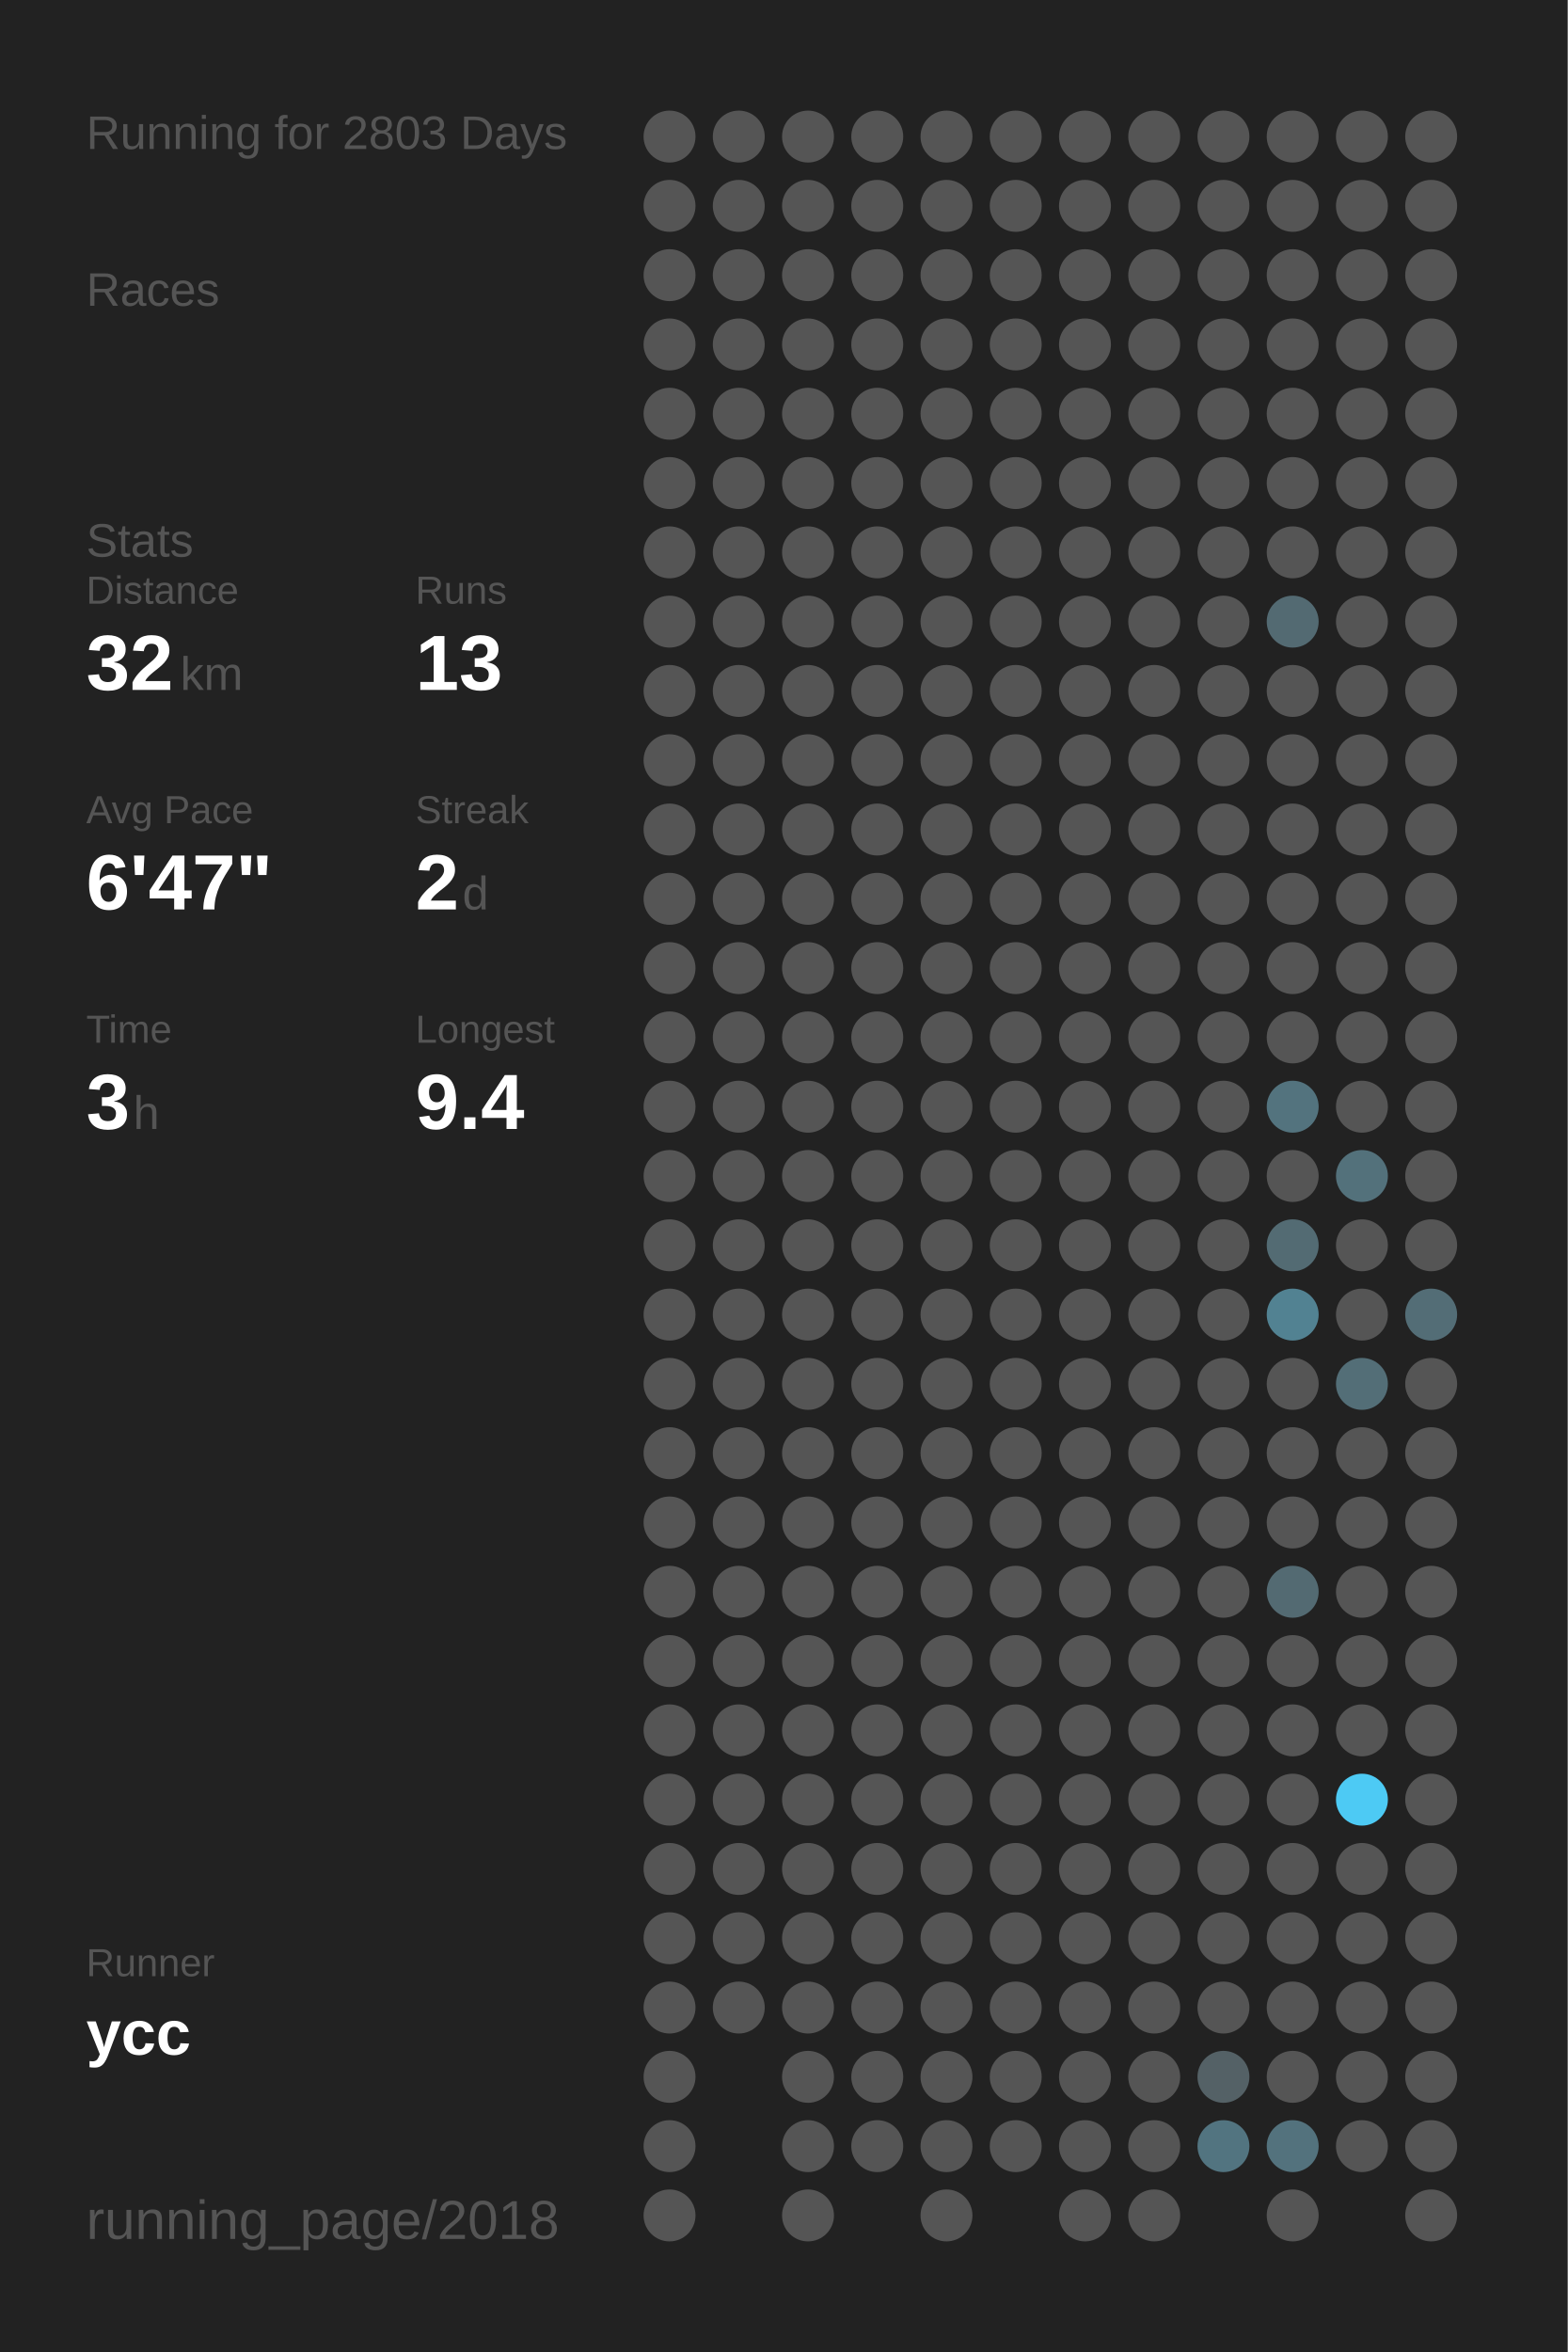
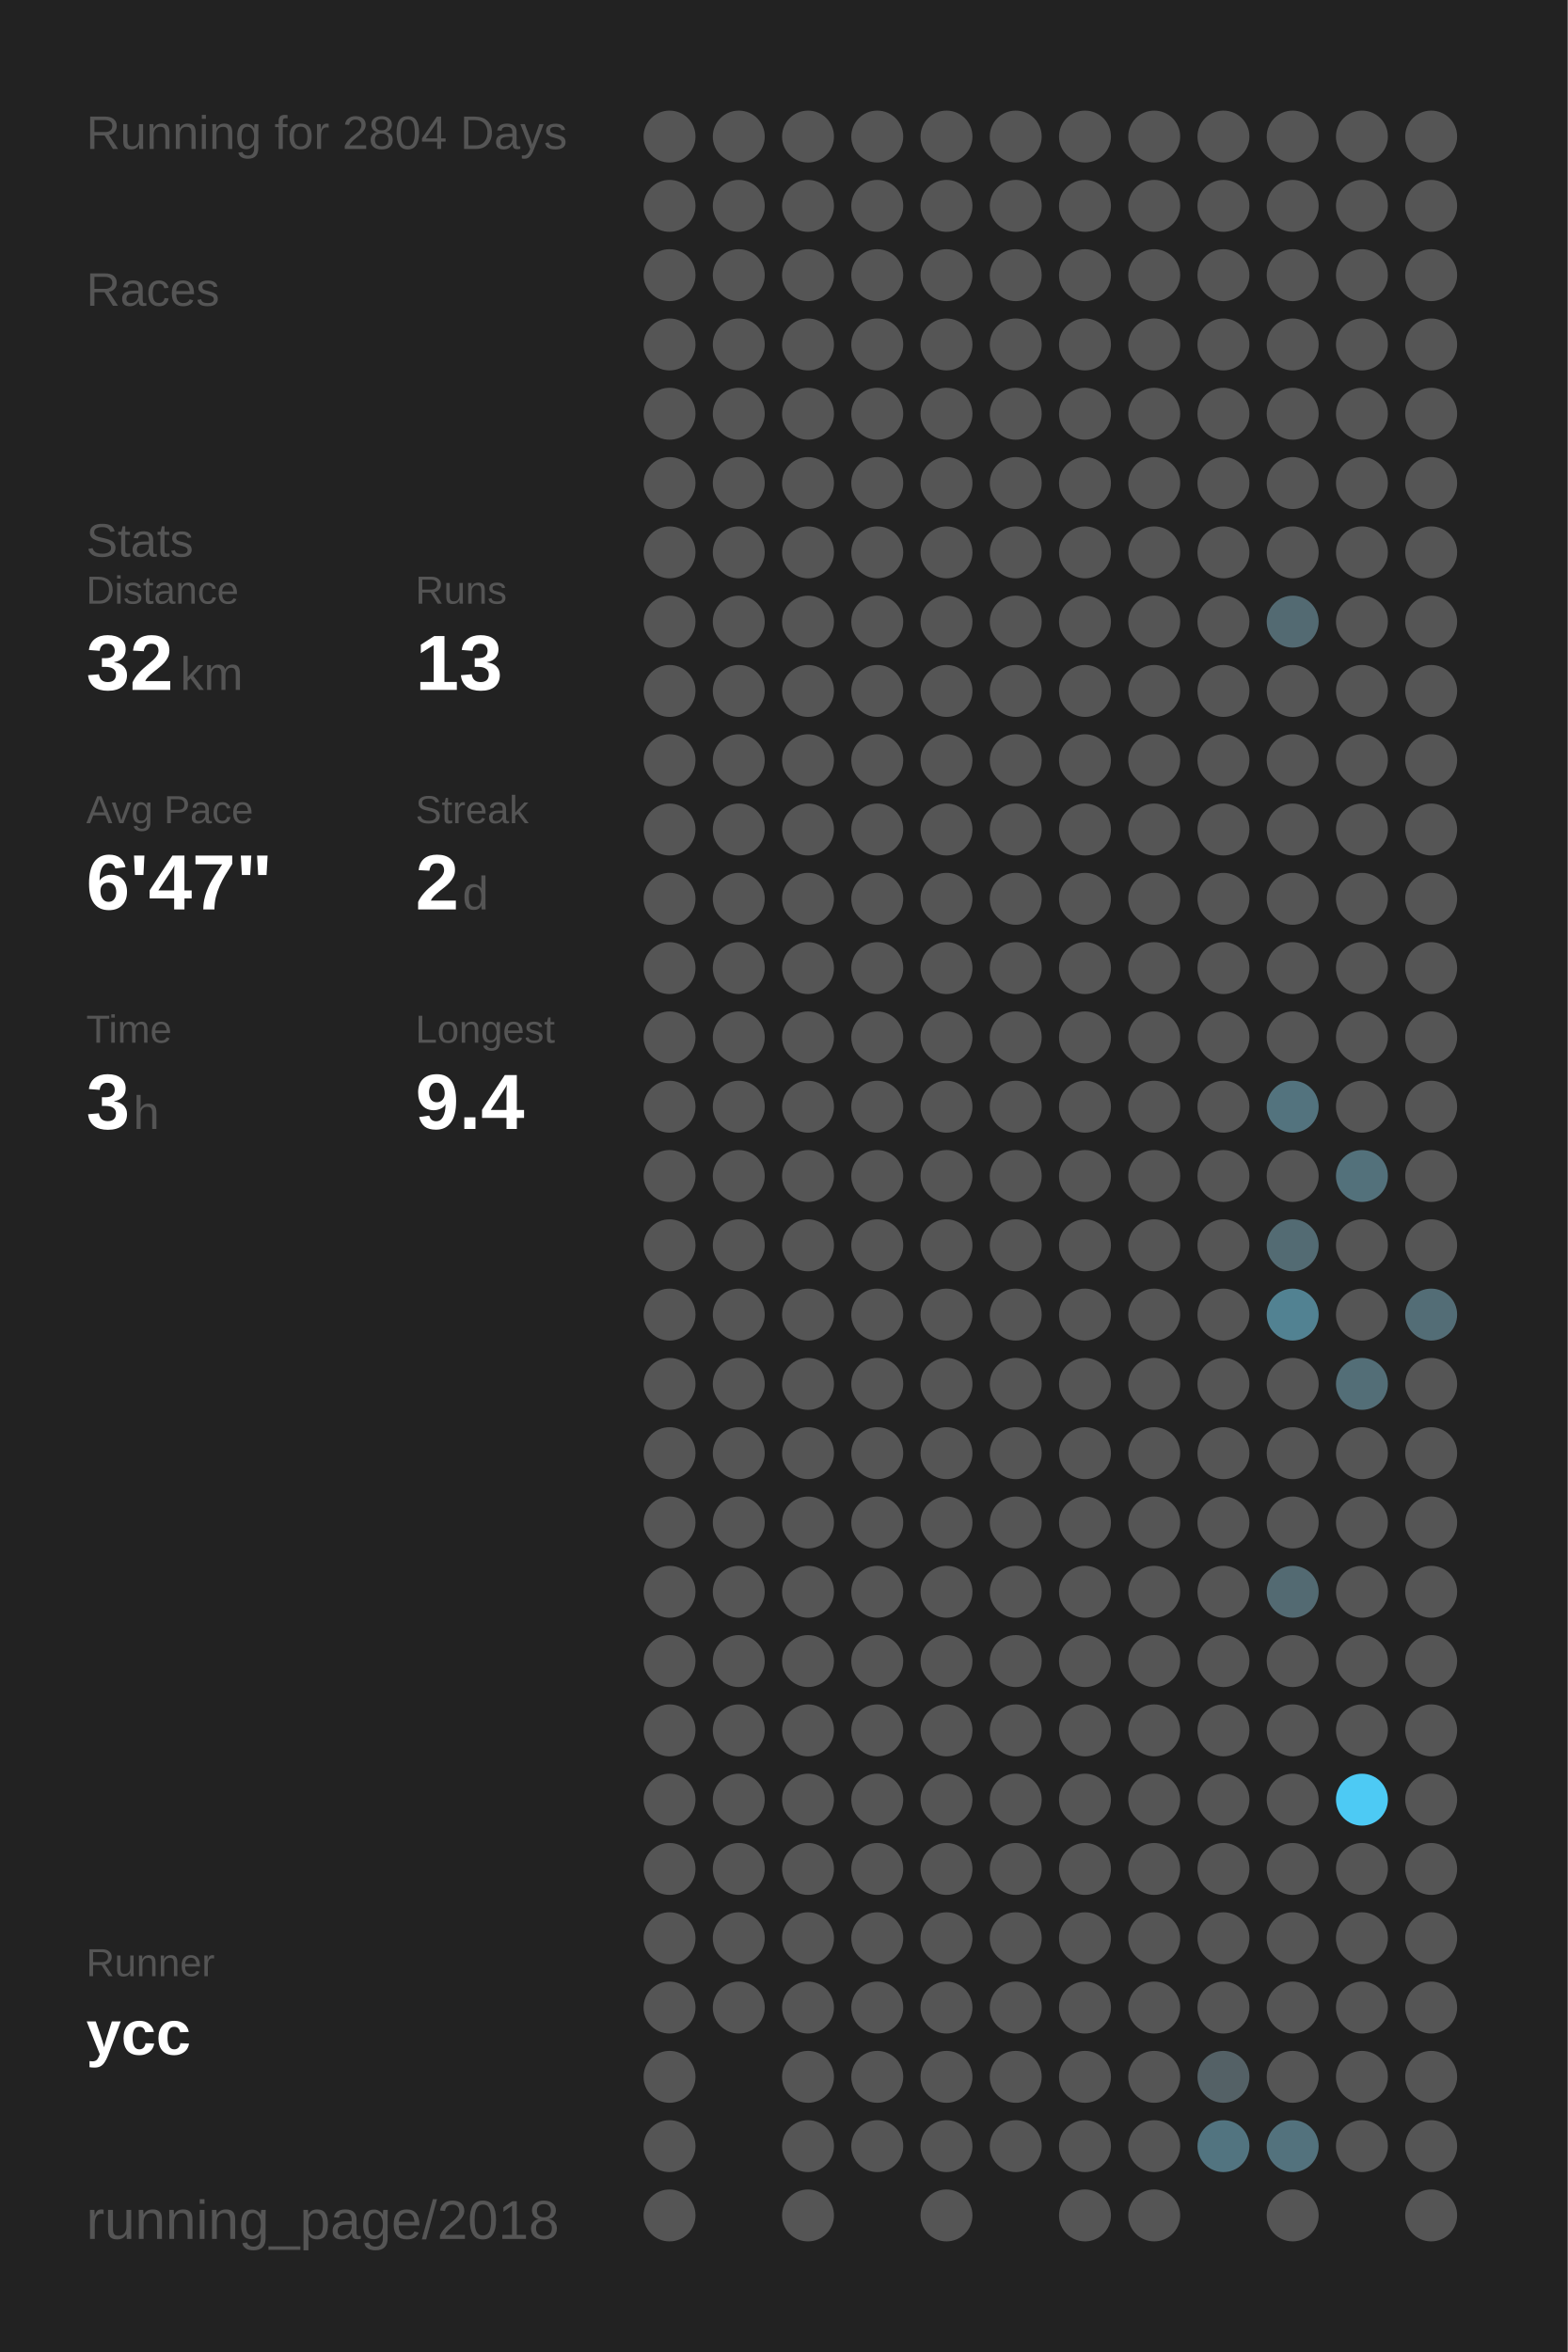
<svg xmlns="http://www.w3.org/2000/svg" baseProfile="full" height="300mm" version="1.1" viewBox="0,0,200,300" width="200mm">
  <defs />
  <rect fill="#222222" height="300" width="200" x="0" y="0" />
-   <text fill="#555555" style="font-size:6px; font-family:Arial;" x="11" y="19">Running for 2803 Days</text>
+   <text fill="#555555" style="font-size:6px; font-family:Arial;" x="11" y="19">Running for 2804 Days</text>
  <text fill="#555555" style="font-size:6px; font-family:Arial;" x="11" y="39">Races</text>
  <text fill="#555555" style="font-size:6px; font-family:Arial;" x="11" y="71">Stats</text>
  <text fill="#555555" style="font-size:5px; font-family:Arial;" x="11" y="77">Distance</text>
  <text fill="#FFFFFF" style="font-size:10px; font-family:Arial; font-weight:bold;" x="11" y="88">32</text>
  <text fill="#555555" style="font-size:6px; font-family:Arial;" x="23" y="88">km</text>
  <text fill="#555555" style="font-size:5px; font-family:Arial;" x="53" y="77">Runs</text>
  <text fill="#FFFFFF" style="font-size:10px; font-family:Arial; font-weight:bold;" x="53" y="88">13</text>
  <text fill="#555555" style="font-size:5px; font-family:Arial;" x="11" y="105">Avg Pace</text>
  <text fill="#FFFFFF" style="font-size:10px; font-family:Arial; font-weight:bold;" x="11" y="116">6'47"</text>
  <text fill="#555555" style="font-size:5px; font-family:Arial;" x="53" y="105">Streak</text>
  <text fill="#FFFFFF" style="font-size:10px; font-family:Arial; font-weight:bold;" x="53" y="116">2</text>
  <text fill="#555555" style="font-size:6px; font-family:Arial;" x="59" y="116">d</text>
  <text fill="#555555" style="font-size:5px; font-family:Arial;" x="11" y="133">Time</text>
  <text fill="#FFFFFF" style="font-size:10px; font-family:Arial; font-weight:bold;" x="11" y="144">3</text>
  <text fill="#555555" style="font-size:6px; font-family:Arial;" x="17" y="144">h</text>
  <text fill="#555555" style="font-size:5px; font-family:Arial;" x="53" y="133">Longest</text>
  <text fill="#FFFFFF" style="font-size:10px; font-family:Arial; font-weight:bold;" x="53" y="144">9.4</text>
  <text fill="#555555" style="font-size:5px; font-family:Arial;" x="11" y="252.065">Runner</text>
  <text fill="#FFFFFF" style="font-size:8px; font-family:Arial; font-weight:bold;" x="11" y="262.065">ycc</text>
  <text fill="#555555" style="font-size:7px; font-family:Arial;" x="11" y="285.581">running_page/2018</text>
  <circle cx="85.417" cy="17.419" fill="#555555" r="3.312" />
  <circle cx="85.417" cy="26.258" fill="#555555" r="3.312" />
  <circle cx="85.417" cy="35.097" fill="#555555" r="3.312" />
  <circle cx="85.417" cy="43.935" fill="#555555" r="3.312" />
  <circle cx="85.417" cy="52.774" fill="#555555" r="3.312" />
  <circle cx="85.417" cy="61.613" fill="#555555" r="3.312" />
  <circle cx="85.417" cy="70.452" fill="#555555" r="3.312" />
  <circle cx="85.417" cy="79.29" fill="#555555" r="3.312" />
  <circle cx="85.417" cy="88.129" fill="#555555" r="3.312" />
  <circle cx="85.417" cy="96.968" fill="#555555" r="3.312" />
  <circle cx="85.417" cy="105.806" fill="#555555" r="3.312" />
  <circle cx="85.417" cy="114.645" fill="#555555" r="3.312" />
  <circle cx="85.417" cy="123.484" fill="#555555" r="3.312" />
  <circle cx="85.417" cy="132.323" fill="#555555" r="3.312" />
  <circle cx="85.417" cy="141.161" fill="#555555" r="3.312" />
  <circle cx="85.417" cy="150" fill="#555555" r="3.312" />
  <circle cx="85.417" cy="158.839" fill="#555555" r="3.312" />
  <circle cx="85.417" cy="167.677" fill="#555555" r="3.312" />
  <circle cx="85.417" cy="176.516" fill="#555555" r="3.312" />
  <circle cx="85.417" cy="185.355" fill="#555555" r="3.312" />
  <circle cx="85.417" cy="194.194" fill="#555555" r="3.312" />
  <circle cx="85.417" cy="203.032" fill="#555555" r="3.312" />
  <circle cx="85.417" cy="211.871" fill="#555555" r="3.312" />
  <circle cx="85.417" cy="220.71" fill="#555555" r="3.312" />
  <circle cx="85.417" cy="229.548" fill="#555555" r="3.312" />
  <circle cx="85.417" cy="238.387" fill="#555555" r="3.312" />
  <circle cx="85.417" cy="247.226" fill="#555555" r="3.312" />
  <circle cx="85.417" cy="256.065" fill="#555555" r="3.312" />
  <circle cx="85.417" cy="264.903" fill="#555555" r="3.312" />
  <circle cx="85.417" cy="273.742" fill="#555555" r="3.312" />
  <circle cx="85.417" cy="282.581" fill="#555555" r="3.312" />
  <circle cx="94.25" cy="17.419" fill="#555555" r="3.312" />
  <circle cx="94.25" cy="26.258" fill="#555555" r="3.312" />
  <circle cx="94.25" cy="35.097" fill="#555555" r="3.312" />
  <circle cx="94.25" cy="43.935" fill="#555555" r="3.312" />
  <circle cx="94.25" cy="52.774" fill="#555555" r="3.312" />
  <circle cx="94.25" cy="61.613" fill="#555555" r="3.312" />
  <circle cx="94.25" cy="70.452" fill="#555555" r="3.312" />
  <circle cx="94.25" cy="79.29" fill="#555555" r="3.312" />
  <circle cx="94.25" cy="88.129" fill="#555555" r="3.312" />
  <circle cx="94.25" cy="96.968" fill="#555555" r="3.312" />
  <circle cx="94.25" cy="105.806" fill="#555555" r="3.312" />
  <circle cx="94.25" cy="114.645" fill="#555555" r="3.312" />
  <circle cx="94.25" cy="123.484" fill="#555555" r="3.312" />
  <circle cx="94.25" cy="132.323" fill="#555555" r="3.312" />
  <circle cx="94.25" cy="141.161" fill="#555555" r="3.312" />
  <circle cx="94.25" cy="150" fill="#555555" r="3.312" />
  <circle cx="94.25" cy="158.839" fill="#555555" r="3.312" />
  <circle cx="94.25" cy="167.677" fill="#555555" r="3.312" />
  <circle cx="94.25" cy="176.516" fill="#555555" r="3.312" />
  <circle cx="94.25" cy="185.355" fill="#555555" r="3.312" />
  <circle cx="94.25" cy="194.194" fill="#555555" r="3.312" />
  <circle cx="94.25" cy="203.032" fill="#555555" r="3.312" />
  <circle cx="94.25" cy="211.871" fill="#555555" r="3.312" />
  <circle cx="94.25" cy="220.71" fill="#555555" r="3.312" />
  <circle cx="94.25" cy="229.548" fill="#555555" r="3.312" />
  <circle cx="94.25" cy="238.387" fill="#555555" r="3.312" />
  <circle cx="94.25" cy="247.226" fill="#555555" r="3.312" />
  <circle cx="94.25" cy="256.065" fill="#555555" r="3.312" />
  <circle cx="103.083" cy="17.419" fill="#555555" r="3.312" />
  <circle cx="103.083" cy="26.258" fill="#555555" r="3.312" />
  <circle cx="103.083" cy="35.097" fill="#555555" r="3.312" />
  <circle cx="103.083" cy="43.935" fill="#555555" r="3.312" />
  <circle cx="103.083" cy="52.774" fill="#555555" r="3.312" />
  <circle cx="103.083" cy="61.613" fill="#555555" r="3.312" />
  <circle cx="103.083" cy="70.452" fill="#555555" r="3.312" />
  <circle cx="103.083" cy="79.29" fill="#555555" r="3.312" />
  <circle cx="103.083" cy="88.129" fill="#555555" r="3.312" />
  <circle cx="103.083" cy="96.968" fill="#555555" r="3.312" />
  <circle cx="103.083" cy="105.806" fill="#555555" r="3.312" />
  <circle cx="103.083" cy="114.645" fill="#555555" r="3.312" />
  <circle cx="103.083" cy="123.484" fill="#555555" r="3.312" />
  <circle cx="103.083" cy="132.323" fill="#555555" r="3.312" />
  <circle cx="103.083" cy="141.161" fill="#555555" r="3.312" />
  <circle cx="103.083" cy="150" fill="#555555" r="3.312" />
  <circle cx="103.083" cy="158.839" fill="#555555" r="3.312" />
  <circle cx="103.083" cy="167.677" fill="#555555" r="3.312" />
  <circle cx="103.083" cy="176.516" fill="#555555" r="3.312" />
  <circle cx="103.083" cy="185.355" fill="#555555" r="3.312" />
  <circle cx="103.083" cy="194.194" fill="#555555" r="3.312" />
  <circle cx="103.083" cy="203.032" fill="#555555" r="3.312" />
  <circle cx="103.083" cy="211.871" fill="#555555" r="3.312" />
  <circle cx="103.083" cy="220.71" fill="#555555" r="3.312" />
  <circle cx="103.083" cy="229.548" fill="#555555" r="3.312" />
  <circle cx="103.083" cy="238.387" fill="#555555" r="3.312" />
  <circle cx="103.083" cy="247.226" fill="#555555" r="3.312" />
  <circle cx="103.083" cy="256.065" fill="#555555" r="3.312" />
  <circle cx="103.083" cy="264.903" fill="#555555" r="3.312" />
  <circle cx="103.083" cy="273.742" fill="#555555" r="3.312" />
  <circle cx="103.083" cy="282.581" fill="#555555" r="3.312" />
  <circle cx="111.917" cy="17.419" fill="#555555" r="3.312" />
  <circle cx="111.917" cy="26.258" fill="#555555" r="3.312" />
  <circle cx="111.917" cy="35.097" fill="#555555" r="3.312" />
  <circle cx="111.917" cy="43.935" fill="#555555" r="3.312" />
  <circle cx="111.917" cy="52.774" fill="#555555" r="3.312" />
  <circle cx="111.917" cy="61.613" fill="#555555" r="3.312" />
  <circle cx="111.917" cy="70.452" fill="#555555" r="3.312" />
  <circle cx="111.917" cy="79.29" fill="#555555" r="3.312" />
  <circle cx="111.917" cy="88.129" fill="#555555" r="3.312" />
  <circle cx="111.917" cy="96.968" fill="#555555" r="3.312" />
  <circle cx="111.917" cy="105.806" fill="#555555" r="3.312" />
  <circle cx="111.917" cy="114.645" fill="#555555" r="3.312" />
  <circle cx="111.917" cy="123.484" fill="#555555" r="3.312" />
  <circle cx="111.917" cy="132.323" fill="#555555" r="3.312" />
  <circle cx="111.917" cy="141.161" fill="#555555" r="3.312" />
  <circle cx="111.917" cy="150" fill="#555555" r="3.312" />
  <circle cx="111.917" cy="158.839" fill="#555555" r="3.312" />
  <circle cx="111.917" cy="167.677" fill="#555555" r="3.312" />
  <circle cx="111.917" cy="176.516" fill="#555555" r="3.312" />
  <circle cx="111.917" cy="185.355" fill="#555555" r="3.312" />
  <circle cx="111.917" cy="194.194" fill="#555555" r="3.312" />
  <circle cx="111.917" cy="203.032" fill="#555555" r="3.312" />
  <circle cx="111.917" cy="211.871" fill="#555555" r="3.312" />
  <circle cx="111.917" cy="220.71" fill="#555555" r="3.312" />
  <circle cx="111.917" cy="229.548" fill="#555555" r="3.312" />
  <circle cx="111.917" cy="238.387" fill="#555555" r="3.312" />
  <circle cx="111.917" cy="247.226" fill="#555555" r="3.312" />
  <circle cx="111.917" cy="256.065" fill="#555555" r="3.312" />
  <circle cx="111.917" cy="264.903" fill="#555555" r="3.312" />
  <circle cx="111.917" cy="273.742" fill="#555555" r="3.312" />
  <circle cx="120.75" cy="17.419" fill="#555555" r="3.312" />
  <circle cx="120.75" cy="26.258" fill="#555555" r="3.312" />
  <circle cx="120.75" cy="35.097" fill="#555555" r="3.312" />
  <circle cx="120.75" cy="43.935" fill="#555555" r="3.312" />
  <circle cx="120.75" cy="52.774" fill="#555555" r="3.312" />
  <circle cx="120.75" cy="61.613" fill="#555555" r="3.312" />
  <circle cx="120.75" cy="70.452" fill="#555555" r="3.312" />
  <circle cx="120.75" cy="79.29" fill="#555555" r="3.312" />
  <circle cx="120.75" cy="88.129" fill="#555555" r="3.312" />
  <circle cx="120.75" cy="96.968" fill="#555555" r="3.312" />
  <circle cx="120.75" cy="105.806" fill="#555555" r="3.312" />
  <circle cx="120.75" cy="114.645" fill="#555555" r="3.312" />
  <circle cx="120.75" cy="123.484" fill="#555555" r="3.312" />
  <circle cx="120.75" cy="132.323" fill="#555555" r="3.312" />
  <circle cx="120.75" cy="141.161" fill="#555555" r="3.312" />
  <circle cx="120.75" cy="150" fill="#555555" r="3.312" />
  <circle cx="120.75" cy="158.839" fill="#555555" r="3.312" />
  <circle cx="120.75" cy="167.677" fill="#555555" r="3.312" />
  <circle cx="120.75" cy="176.516" fill="#555555" r="3.312" />
  <circle cx="120.75" cy="185.355" fill="#555555" r="3.312" />
  <circle cx="120.75" cy="194.194" fill="#555555" r="3.312" />
  <circle cx="120.75" cy="203.032" fill="#555555" r="3.312" />
  <circle cx="120.75" cy="211.871" fill="#555555" r="3.312" />
  <circle cx="120.75" cy="220.71" fill="#555555" r="3.312" />
  <circle cx="120.75" cy="229.548" fill="#555555" r="3.312" />
  <circle cx="120.75" cy="238.387" fill="#555555" r="3.312" />
  <circle cx="120.75" cy="247.226" fill="#555555" r="3.312" />
  <circle cx="120.75" cy="256.065" fill="#555555" r="3.312" />
  <circle cx="120.75" cy="264.903" fill="#555555" r="3.312" />
  <circle cx="120.75" cy="273.742" fill="#555555" r="3.312" />
  <circle cx="120.75" cy="282.581" fill="#555555" r="3.312" />
  <circle cx="129.583" cy="17.419" fill="#555555" r="3.312" />
  <circle cx="129.583" cy="26.258" fill="#555555" r="3.312" />
  <circle cx="129.583" cy="35.097" fill="#555555" r="3.312" />
  <circle cx="129.583" cy="43.935" fill="#555555" r="3.312" />
  <circle cx="129.583" cy="52.774" fill="#555555" r="3.312" />
  <circle cx="129.583" cy="61.613" fill="#555555" r="3.312" />
  <circle cx="129.583" cy="70.452" fill="#555555" r="3.312" />
  <circle cx="129.583" cy="79.29" fill="#555555" r="3.312" />
  <circle cx="129.583" cy="88.129" fill="#555555" r="3.312" />
  <circle cx="129.583" cy="96.968" fill="#555555" r="3.312" />
  <circle cx="129.583" cy="105.806" fill="#555555" r="3.312" />
  <circle cx="129.583" cy="114.645" fill="#555555" r="3.312" />
  <circle cx="129.583" cy="123.484" fill="#555555" r="3.312" />
  <circle cx="129.583" cy="132.323" fill="#555555" r="3.312" />
  <circle cx="129.583" cy="141.161" fill="#555555" r="3.312" />
  <circle cx="129.583" cy="150" fill="#555555" r="3.312" />
  <circle cx="129.583" cy="158.839" fill="#555555" r="3.312" />
  <circle cx="129.583" cy="167.677" fill="#555555" r="3.312" />
  <circle cx="129.583" cy="176.516" fill="#555555" r="3.312" />
  <circle cx="129.583" cy="185.355" fill="#555555" r="3.312" />
  <circle cx="129.583" cy="194.194" fill="#555555" r="3.312" />
  <circle cx="129.583" cy="203.032" fill="#555555" r="3.312" />
  <circle cx="129.583" cy="211.871" fill="#555555" r="3.312" />
  <circle cx="129.583" cy="220.71" fill="#555555" r="3.312" />
  <circle cx="129.583" cy="229.548" fill="#555555" r="3.312" />
  <circle cx="129.583" cy="238.387" fill="#555555" r="3.312" />
  <circle cx="129.583" cy="247.226" fill="#555555" r="3.312" />
  <circle cx="129.583" cy="256.065" fill="#555555" r="3.312" />
  <circle cx="129.583" cy="264.903" fill="#555555" r="3.312" />
  <circle cx="129.583" cy="273.742" fill="#555555" r="3.312" />
  <circle cx="138.417" cy="17.419" fill="#555555" r="3.312" />
  <circle cx="138.417" cy="26.258" fill="#555555" r="3.312" />
  <circle cx="138.417" cy="35.097" fill="#555555" r="3.312" />
  <circle cx="138.417" cy="43.935" fill="#555555" r="3.312" />
  <circle cx="138.417" cy="52.774" fill="#555555" r="3.312" />
  <circle cx="138.417" cy="61.613" fill="#555555" r="3.312" />
  <circle cx="138.417" cy="70.452" fill="#555555" r="3.312" />
  <circle cx="138.417" cy="79.29" fill="#555555" r="3.312" />
  <circle cx="138.417" cy="88.129" fill="#555555" r="3.312" />
  <circle cx="138.417" cy="96.968" fill="#555555" r="3.312" />
  <circle cx="138.417" cy="105.806" fill="#555555" r="3.312" />
  <circle cx="138.417" cy="114.645" fill="#555555" r="3.312" />
  <circle cx="138.417" cy="123.484" fill="#555555" r="3.312" />
  <circle cx="138.417" cy="132.323" fill="#555555" r="3.312" />
  <circle cx="138.417" cy="141.161" fill="#555555" r="3.312" />
  <circle cx="138.417" cy="150" fill="#555555" r="3.312" />
  <circle cx="138.417" cy="158.839" fill="#555555" r="3.312" />
  <circle cx="138.417" cy="167.677" fill="#555555" r="3.312" />
  <circle cx="138.417" cy="176.516" fill="#555555" r="3.312" />
  <circle cx="138.417" cy="185.355" fill="#555555" r="3.312" />
  <circle cx="138.417" cy="194.194" fill="#555555" r="3.312" />
  <circle cx="138.417" cy="203.032" fill="#555555" r="3.312" />
  <circle cx="138.417" cy="211.871" fill="#555555" r="3.312" />
  <circle cx="138.417" cy="220.71" fill="#555555" r="3.312" />
  <circle cx="138.417" cy="229.548" fill="#555555" r="3.312" />
  <circle cx="138.417" cy="238.387" fill="#555555" r="3.312" />
  <circle cx="138.417" cy="247.226" fill="#555555" r="3.312" />
  <circle cx="138.417" cy="256.065" fill="#555555" r="3.312" />
  <circle cx="138.417" cy="264.903" fill="#555555" r="3.312" />
  <circle cx="138.417" cy="273.742" fill="#555555" r="3.312" />
  <circle cx="138.417" cy="282.581" fill="#555555" r="3.312" />
  <circle cx="147.25" cy="17.419" fill="#555555" r="3.312" />
  <circle cx="147.25" cy="26.258" fill="#555555" r="3.312" />
  <circle cx="147.25" cy="35.097" fill="#555555" r="3.312" />
  <circle cx="147.25" cy="43.935" fill="#555555" r="3.312" />
  <circle cx="147.25" cy="52.774" fill="#555555" r="3.312" />
  <circle cx="147.25" cy="61.613" fill="#555555" r="3.312" />
  <circle cx="147.25" cy="70.452" fill="#555555" r="3.312" />
  <circle cx="147.25" cy="79.29" fill="#555555" r="3.312" />
  <circle cx="147.25" cy="88.129" fill="#555555" r="3.312" />
  <circle cx="147.25" cy="96.968" fill="#555555" r="3.312" />
  <circle cx="147.25" cy="105.806" fill="#555555" r="3.312" />
  <circle cx="147.25" cy="114.645" fill="#555555" r="3.312" />
  <circle cx="147.25" cy="123.484" fill="#555555" r="3.312" />
  <circle cx="147.25" cy="132.323" fill="#555555" r="3.312" />
  <circle cx="147.25" cy="141.161" fill="#555555" r="3.312" />
  <circle cx="147.25" cy="150" fill="#555555" r="3.312" />
  <circle cx="147.25" cy="158.839" fill="#555555" r="3.312" />
  <circle cx="147.25" cy="167.677" fill="#555555" r="3.312" />
  <circle cx="147.25" cy="176.516" fill="#555555" r="3.312" />
  <circle cx="147.25" cy="185.355" fill="#555555" r="3.312" />
  <circle cx="147.25" cy="194.194" fill="#555555" r="3.312" />
  <circle cx="147.25" cy="203.032" fill="#555555" r="3.312" />
  <circle cx="147.25" cy="211.871" fill="#555555" r="3.312" />
  <circle cx="147.25" cy="220.71" fill="#555555" r="3.312" />
  <circle cx="147.25" cy="229.548" fill="#555555" r="3.312" />
  <circle cx="147.25" cy="238.387" fill="#555555" r="3.312" />
  <circle cx="147.25" cy="247.226" fill="#555555" r="3.312" />
  <circle cx="147.25" cy="256.065" fill="#555555" r="3.312" />
  <circle cx="147.25" cy="264.903" fill="#555555" r="3.312" />
  <circle cx="147.25" cy="273.742" fill="#555555" r="3.312" />
  <circle cx="147.25" cy="282.581" fill="#555555" r="3.312" />
  <circle cx="156.083" cy="17.419" fill="#555555" r="3.312" />
  <circle cx="156.083" cy="26.258" fill="#555555" r="3.312" />
  <circle cx="156.083" cy="35.097" fill="#555555" r="3.312" />
  <circle cx="156.083" cy="43.935" fill="#555555" r="3.312" />
  <circle cx="156.083" cy="52.774" fill="#555555" r="3.312" />
  <circle cx="156.083" cy="61.613" fill="#555555" r="3.312" />
  <circle cx="156.083" cy="70.452" fill="#555555" r="3.312" />
  <circle cx="156.083" cy="79.29" fill="#555555" r="3.312" />
  <circle cx="156.083" cy="88.129" fill="#555555" r="3.312" />
  <circle cx="156.083" cy="96.968" fill="#555555" r="3.312" />
  <circle cx="156.083" cy="105.806" fill="#555555" r="3.312" />
  <circle cx="156.083" cy="114.645" fill="#555555" r="3.312" />
  <circle cx="156.083" cy="123.484" fill="#555555" r="3.312" />
  <circle cx="156.083" cy="132.323" fill="#555555" r="3.312" />
  <circle cx="156.083" cy="141.161" fill="#555555" r="3.312" />
  <circle cx="156.083" cy="150" fill="#555555" r="3.312" />
  <circle cx="156.083" cy="158.839" fill="#555555" r="3.312" />
  <circle cx="156.083" cy="167.677" fill="#555555" r="3.312" />
  <circle cx="156.083" cy="176.516" fill="#555555" r="3.312" />
  <circle cx="156.083" cy="185.355" fill="#555555" r="3.312" />
  <circle cx="156.083" cy="194.194" fill="#555555" r="3.312" />
  <circle cx="156.083" cy="203.032" fill="#555555" r="3.312" />
  <circle cx="156.083" cy="211.871" fill="#555555" r="3.312" />
  <circle cx="156.083" cy="220.71" fill="#555555" r="3.312" />
  <circle cx="156.083" cy="229.548" fill="#555555" r="3.312" />
  <circle cx="156.083" cy="238.387" fill="#555555" r="3.312" />
  <circle cx="156.083" cy="247.226" fill="#555555" r="3.312" />
  <circle cx="156.083" cy="256.065" fill="#555555" r="3.312" />
  <circle cx="156.083" cy="264.903" fill="#546166" r="3.312" />
  <circle cx="156.083" cy="273.742" fill="#527480" r="3.312" />
  <circle cx="164.917" cy="17.419" fill="#555555" r="3.312" />
  <circle cx="164.917" cy="26.258" fill="#555555" r="3.312" />
  <circle cx="164.917" cy="35.097" fill="#555555" r="3.312" />
  <circle cx="164.917" cy="43.935" fill="#555555" r="3.312" />
  <circle cx="164.917" cy="52.774" fill="#555555" r="3.312" />
  <circle cx="164.917" cy="61.613" fill="#555555" r="3.312" />
  <circle cx="164.917" cy="70.452" fill="#555555" r="3.312" />
  <circle cx="164.917" cy="79.29" fill="#536a72" r="3.312" />
  <circle cx="164.917" cy="88.129" fill="#555555" r="3.312" />
  <circle cx="164.917" cy="96.968" fill="#555555" r="3.312" />
  <circle cx="164.917" cy="105.806" fill="#555555" r="3.312" />
  <circle cx="164.917" cy="114.645" fill="#555555" r="3.312" />
  <circle cx="164.917" cy="123.484" fill="#555555" r="3.312" />
  <circle cx="164.917" cy="132.323" fill="#555555" r="3.312" />
  <circle cx="164.917" cy="141.161" fill="#53737e" r="3.312" />
  <circle cx="164.917" cy="150" fill="#555555" r="3.312" />
  <circle cx="164.917" cy="158.839" fill="#536b73" r="3.312" />
  <circle cx="164.917" cy="167.677" fill="#528292" r="3.312" />
  <circle cx="164.917" cy="176.516" fill="#555555" r="3.312" />
  <circle cx="164.917" cy="185.355" fill="#555555" r="3.312" />
  <circle cx="164.917" cy="194.194" fill="#555555" r="3.312" />
  <circle cx="164.917" cy="203.032" fill="#536a72" r="3.312" />
  <circle cx="164.917" cy="211.871" fill="#555555" r="3.312" />
  <circle cx="164.917" cy="220.71" fill="#555555" r="3.312" />
  <circle cx="164.917" cy="229.548" fill="#555555" r="3.312" />
  <circle cx="164.917" cy="238.387" fill="#555555" r="3.312" />
  <circle cx="164.917" cy="247.226" fill="#555555" r="3.312" />
  <circle cx="164.917" cy="256.065" fill="#555555" r="3.312" />
  <circle cx="164.917" cy="264.903" fill="#555555" r="3.312" />
  <circle cx="164.917" cy="273.742" fill="#53727d" r="3.312" />
  <circle cx="164.917" cy="282.581" fill="#555555" r="3.312" />
  <circle cx="173.75" cy="17.419" fill="#555555" r="3.312" />
  <circle cx="173.75" cy="26.258" fill="#555555" r="3.312" />
  <circle cx="173.75" cy="35.097" fill="#555555" r="3.312" />
  <circle cx="173.75" cy="43.935" fill="#555555" r="3.312" />
  <circle cx="173.75" cy="52.774" fill="#555555" r="3.312" />
  <circle cx="173.75" cy="61.613" fill="#555555" r="3.312" />
  <circle cx="173.75" cy="70.452" fill="#555555" r="3.312" />
  <circle cx="173.75" cy="79.29" fill="#555555" r="3.312" />
  <circle cx="173.75" cy="88.129" fill="#555555" r="3.312" />
  <circle cx="173.75" cy="96.968" fill="#555555" r="3.312" />
  <circle cx="173.75" cy="105.806" fill="#555555" r="3.312" />
  <circle cx="173.75" cy="114.645" fill="#555555" r="3.312" />
  <circle cx="173.75" cy="123.484" fill="#555555" r="3.312" />
  <circle cx="173.75" cy="132.323" fill="#555555" r="3.312" />
  <circle cx="173.75" cy="141.161" fill="#555555" r="3.312" />
  <circle cx="173.75" cy="150" fill="#53717b" r="3.312" />
  <circle cx="173.75" cy="158.839" fill="#555555" r="3.312" />
  <circle cx="173.75" cy="167.677" fill="#555555" r="3.312" />
  <circle cx="173.75" cy="176.516" fill="#536e77" r="3.312" />
  <circle cx="173.75" cy="185.355" fill="#555555" r="3.312" />
  <circle cx="173.75" cy="194.194" fill="#555555" r="3.312" />
  <circle cx="173.75" cy="203.032" fill="#555555" r="3.312" />
  <circle cx="173.75" cy="211.871" fill="#555555" r="3.312" />
  <circle cx="173.75" cy="220.71" fill="#555555" r="3.312" />
  <circle cx="173.75" cy="229.548" fill="#4dcaf4" r="3.312" />
  <circle cx="173.75" cy="238.387" fill="#555555" r="3.312" />
  <circle cx="173.75" cy="247.226" fill="#555555" r="3.312" />
  <circle cx="173.75" cy="256.065" fill="#555555" r="3.312" />
  <circle cx="173.75" cy="264.903" fill="#555555" r="3.312" />
  <circle cx="173.75" cy="273.742" fill="#555555" r="3.312" />
  <circle cx="182.583" cy="17.419" fill="#555555" r="3.312" />
  <circle cx="182.583" cy="26.258" fill="#555555" r="3.312" />
  <circle cx="182.583" cy="35.097" fill="#555555" r="3.312" />
  <circle cx="182.583" cy="43.935" fill="#555555" r="3.312" />
  <circle cx="182.583" cy="52.774" fill="#555555" r="3.312" />
  <circle cx="182.583" cy="61.613" fill="#555555" r="3.312" />
  <circle cx="182.583" cy="70.452" fill="#555555" r="3.312" />
  <circle cx="182.583" cy="79.29" fill="#555555" r="3.312" />
  <circle cx="182.583" cy="88.129" fill="#555555" r="3.312" />
  <circle cx="182.583" cy="96.968" fill="#555555" r="3.312" />
  <circle cx="182.583" cy="105.806" fill="#555555" r="3.312" />
  <circle cx="182.583" cy="114.645" fill="#555555" r="3.312" />
  <circle cx="182.583" cy="123.484" fill="#555555" r="3.312" />
  <circle cx="182.583" cy="132.323" fill="#555555" r="3.312" />
  <circle cx="182.583" cy="141.161" fill="#555555" r="3.312" />
  <circle cx="182.583" cy="150" fill="#555555" r="3.312" />
  <circle cx="182.583" cy="158.839" fill="#555555" r="3.312" />
  <circle cx="182.583" cy="167.677" fill="#536d76" r="3.312" />
  <circle cx="182.583" cy="176.516" fill="#555555" r="3.312" />
  <circle cx="182.583" cy="185.355" fill="#555555" r="3.312" />
  <circle cx="182.583" cy="194.194" fill="#555555" r="3.312" />
  <circle cx="182.583" cy="203.032" fill="#555555" r="3.312" />
  <circle cx="182.583" cy="211.871" fill="#555555" r="3.312" />
  <circle cx="182.583" cy="220.71" fill="#555555" r="3.312" />
  <circle cx="182.583" cy="229.548" fill="#555555" r="3.312" />
  <circle cx="182.583" cy="238.387" fill="#555555" r="3.312" />
  <circle cx="182.583" cy="247.226" fill="#555555" r="3.312" />
  <circle cx="182.583" cy="256.065" fill="#555555" r="3.312" />
  <circle cx="182.583" cy="264.903" fill="#555555" r="3.312" />
  <circle cx="182.583" cy="273.742" fill="#555555" r="3.312" />
  <circle cx="182.583" cy="282.581" fill="#555555" r="3.312" />
</svg>
